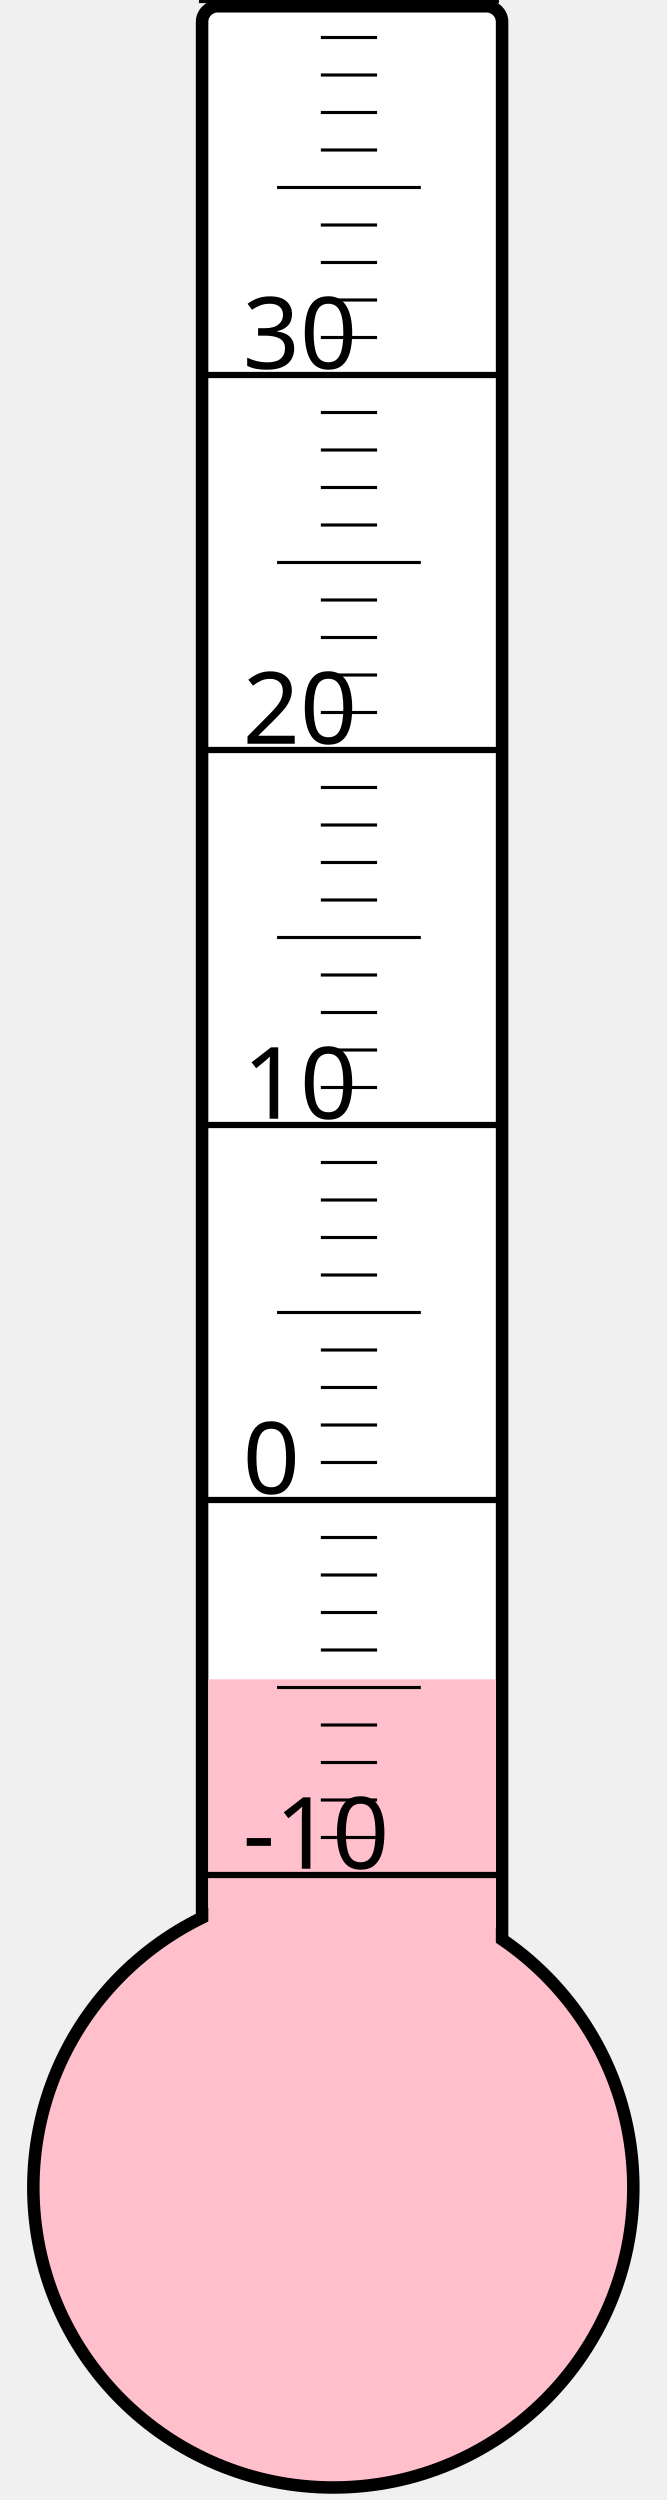
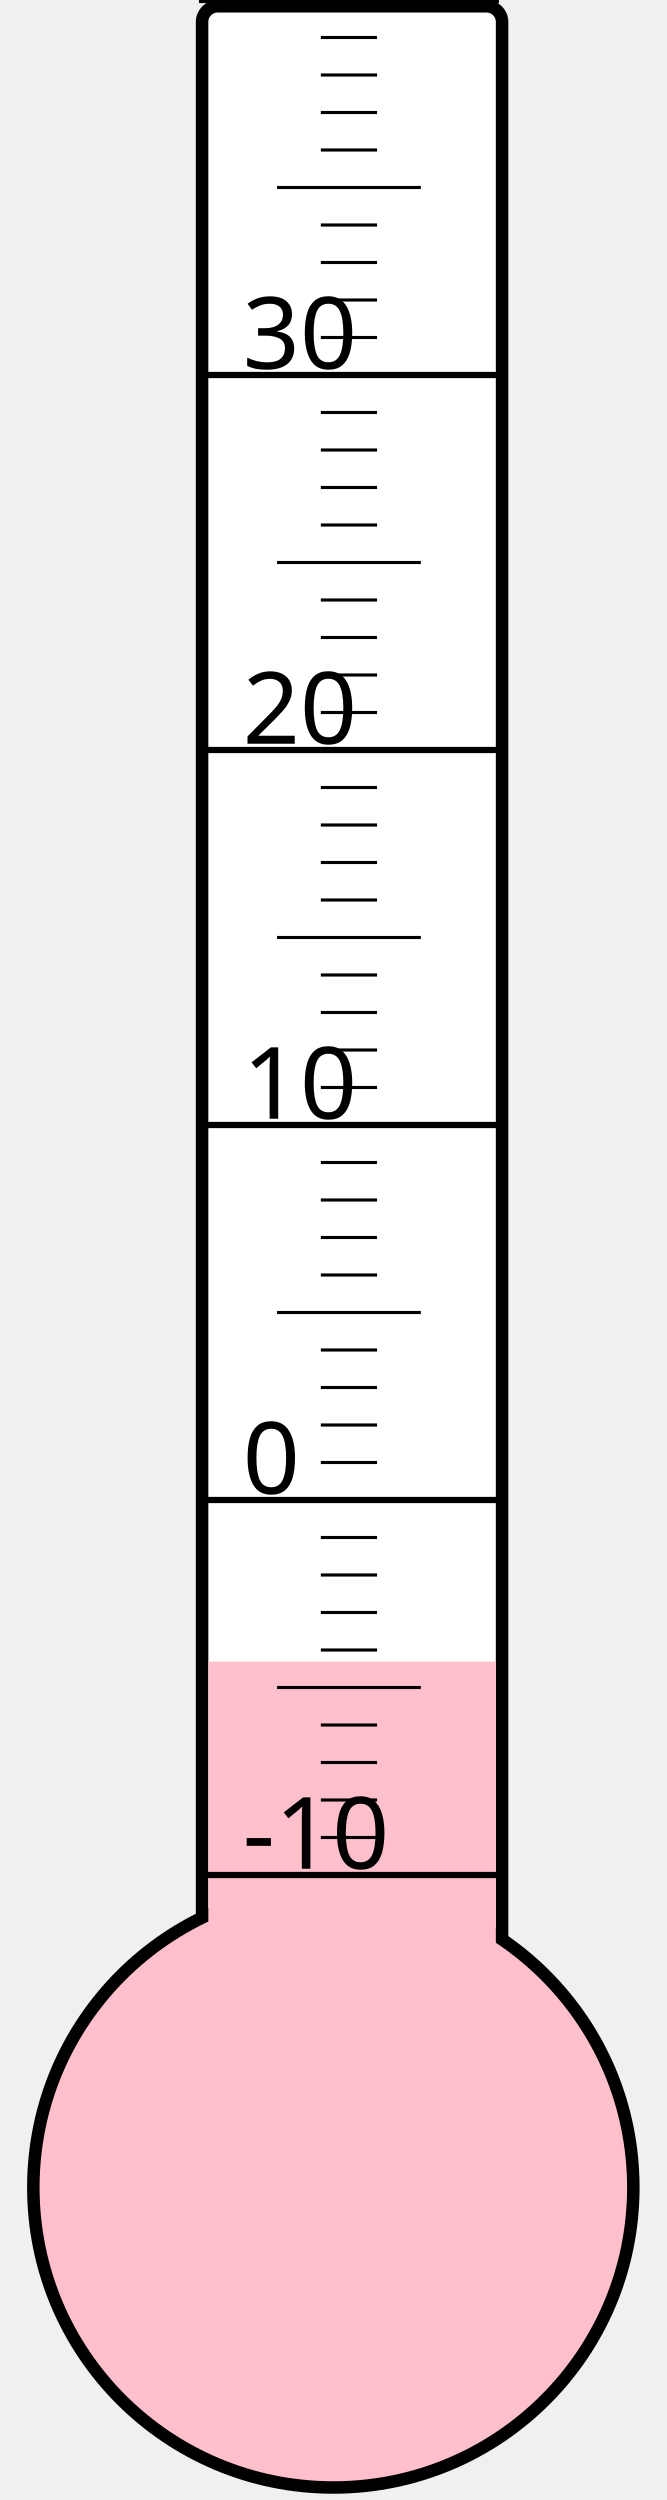
<svg xmlns="http://www.w3.org/2000/svg" width="40px" height="150px" viewBox="0 0 200 800">
  <rect width="200" height="800" x="0" y="0" style="fill: #ffffeb; fill-opacity: 0;" />
  <rect width="96" height="680" x="58" y="2" rx="5" ry="5" style="fill: white; fill-opacity: 1; stroke: black; stroke-width: 4;" />
  <circle cx="100" cy="700" r="96" style="fill: pink; stroke: black; stroke-width: 4;" />
-   <rect width="92" height="162.625" x="60" y="537.375" style="fill: pink; fill-opacity: 1; stroke-width: 0;" />
+   <rect width="92" height="168.25" x="60" y="531.75" style="fill: pink; fill-opacity: 1; stroke-width: 0;" />
  <text x="71" y="598" style="font-family: sans-serif; font-size: 24pt;">-10</text>
  <text x="71" y="478" style="font-family: sans-serif; font-size: 24pt;">0</text>
  <text x="71" y="358" style="font-family: sans-serif; font-size: 24pt;">10</text>
  <text x="71" y="238" style="font-family: sans-serif; font-size: 24pt;">20</text>
  <text x="71" y="118" style="font-family: sans-serif; font-size: 24pt;">30</text>
  <g style="stroke: black;">
    <line x1="57" y1="600" x2="153" y2="600" style="stroke-width: 2;" />
    <line x1="96" y1="588" x2="114" y2="588" style="stroke-width: 1;" />
    <line x1="96" y1="576" x2="114" y2="576" style="stroke-width: 1;" />
    <line x1="96" y1="564" x2="114" y2="564" style="stroke-width: 1;" />
    <line x1="96" y1="552" x2="114" y2="552" style="stroke-width: 1;" />
    <line x1="82" y1="540" x2="128" y2="540" style="stroke-width: 1;" />
    <line x1="96" y1="528" x2="114" y2="528" style="stroke-width: 1;" />
    <line x1="96" y1="516" x2="114" y2="516" style="stroke-width: 1;" />
    <line x1="96" y1="504" x2="114" y2="504" style="stroke-width: 1;" />
    <line x1="96" y1="492" x2="114" y2="492" style="stroke-width: 1;" />
    <line x1="57" y1="480" x2="153" y2="480" style="stroke-width: 2;" />
    <line x1="96" y1="468" x2="114" y2="468" style="stroke-width: 1;" />
    <line x1="96" y1="456" x2="114" y2="456" style="stroke-width: 1;" />
    <line x1="96" y1="444" x2="114" y2="444" style="stroke-width: 1;" />
    <line x1="96" y1="432" x2="114" y2="432" style="stroke-width: 1;" />
    <line x1="82" y1="420" x2="128" y2="420" style="stroke-width: 1;" />
    <line x1="96" y1="408" x2="114" y2="408" style="stroke-width: 1;" />
    <line x1="96" y1="396" x2="114" y2="396" style="stroke-width: 1;" />
    <line x1="96" y1="384" x2="114" y2="384" style="stroke-width: 1;" />
    <line x1="96" y1="372" x2="114" y2="372" style="stroke-width: 1;" />
    <line x1="57" y1="360" x2="153" y2="360" style="stroke-width: 2;" />
    <line x1="96" y1="348" x2="114" y2="348" style="stroke-width: 1;" />
    <line x1="96" y1="336" x2="114" y2="336" style="stroke-width: 1;" />
    <line x1="96" y1="324" x2="114" y2="324" style="stroke-width: 1;" />
    <line x1="96" y1="312" x2="114" y2="312" style="stroke-width: 1;" />
    <line x1="82" y1="300" x2="128" y2="300" style="stroke-width: 1;" />
    <line x1="96" y1="288" x2="114" y2="288" style="stroke-width: 1;" />
    <line x1="96" y1="276" x2="114" y2="276" style="stroke-width: 1;" />
    <line x1="96" y1="264" x2="114" y2="264" style="stroke-width: 1;" />
    <line x1="96" y1="252" x2="114" y2="252" style="stroke-width: 1;" />
    <line x1="57" y1="240" x2="153" y2="240" style="stroke-width: 2;" />
    <line x1="96" y1="228" x2="114" y2="228" style="stroke-width: 1;" />
    <line x1="96" y1="216" x2="114" y2="216" style="stroke-width: 1;" />
    <line x1="96" y1="204" x2="114" y2="204" style="stroke-width: 1;" />
    <line x1="96" y1="192" x2="114" y2="192" style="stroke-width: 1;" />
    <line x1="82" y1="180" x2="128" y2="180" style="stroke-width: 1;" />
    <line x1="96" y1="168" x2="114" y2="168" style="stroke-width: 1;" />
    <line x1="96" y1="156" x2="114" y2="156" style="stroke-width: 1;" />
    <line x1="96" y1="144" x2="114" y2="144" style="stroke-width: 1;" />
    <line x1="96" y1="132" x2="114" y2="132" style="stroke-width: 1;" />
    <line x1="57" y1="120" x2="153" y2="120" style="stroke-width: 2;" />
    <line x1="96" y1="108" x2="114" y2="108" style="stroke-width: 1;" />
    <line x1="96" y1="96" x2="114" y2="96" style="stroke-width: 1;" />
    <line x1="96" y1="84" x2="114" y2="84" style="stroke-width: 1;" />
    <line x1="96" y1="72" x2="114" y2="72" style="stroke-width: 1;" />
    <line x1="82" y1="60" x2="128" y2="60" style="stroke-width: 1;" />
    <line x1="96" y1="48" x2="114" y2="48" style="stroke-width: 1;" />
    <line x1="96" y1="36" x2="114" y2="36" style="stroke-width: 1;" />
    <line x1="96" y1="24" x2="114" y2="24" style="stroke-width: 1;" />
    <line x1="96" y1="12" x2="114" y2="12" style="stroke-width: 1;" />
    <line x1="57" y1="0" x2="153" y2="0" style="stroke-width: 2;" />
  </g>
</svg>
